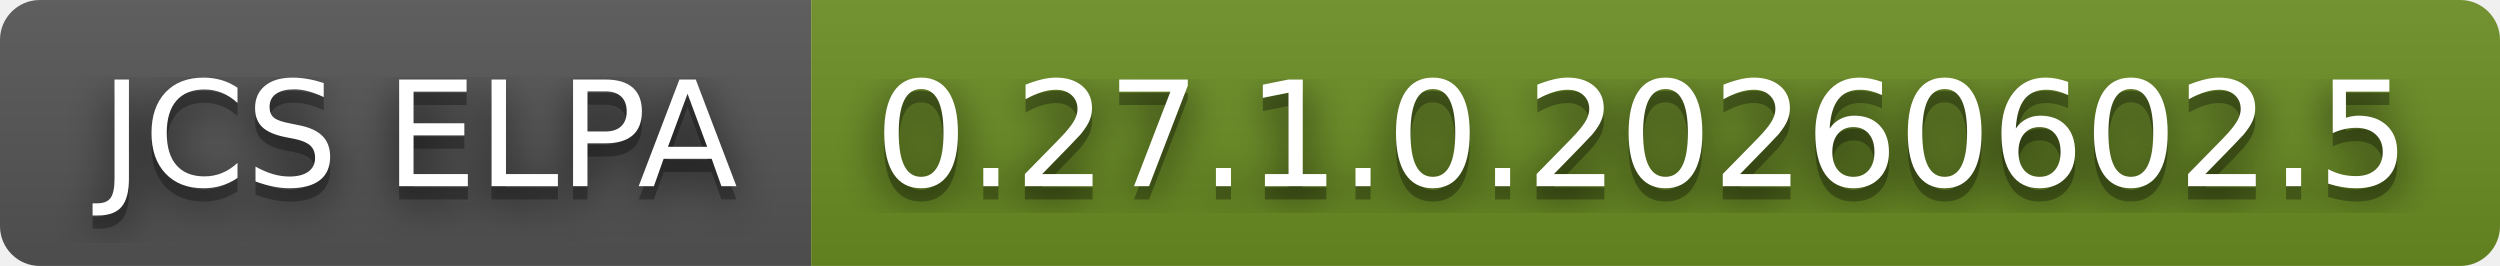
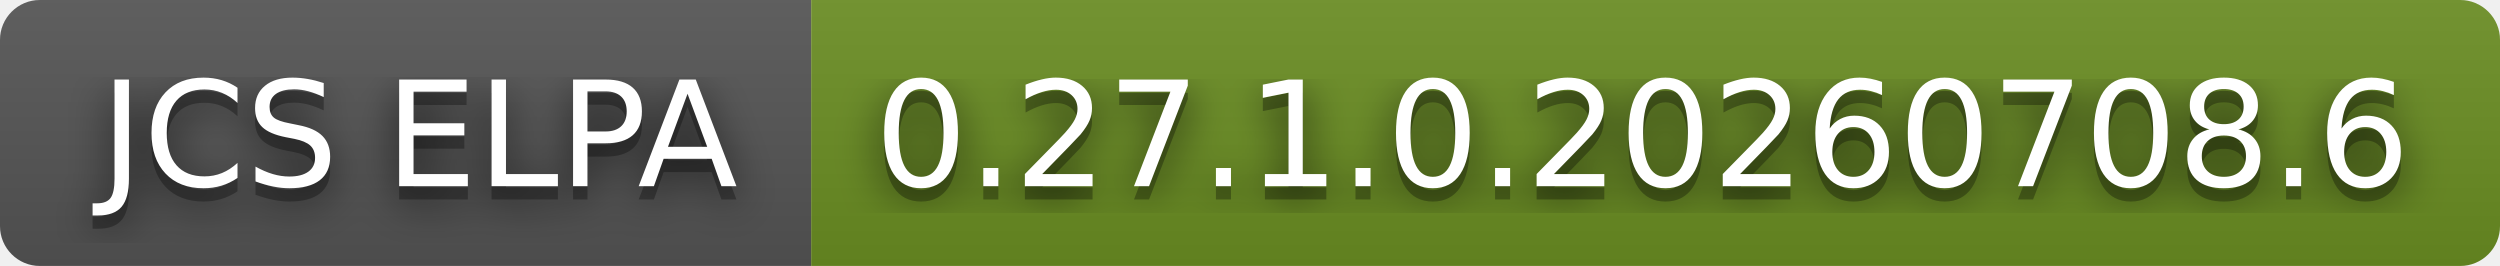
- <svg xmlns="http://www.w3.org/2000/svg" width="188" height="20" role="img" aria-label="JCS ELPA: 0.27.1.0.20260602.5">
+ <svg xmlns="http://www.w3.org/2000/svg" width="188" height="20" role="img" aria-label="JCS ELPA: 0.27.1.0.20260708.6">
  <filter id="blur">
    <feGaussianBlur stdDeviation="16" />
  </filter>
  <linearGradient id="s" x2="0" y2="100%">
    <stop offset="0" stop-color="#bbb" stop-opacity=".1" />
    <stop offset="1" stop-opacity=".1" />
  </linearGradient>
  <clipPath id="r">
    <rect width="188" height="20" rx="3" />
  </clipPath>
  <g clip-path="url(#r)">
    <rect width="61" height="20" fill="#555" />
    <rect x="61" width="127" height="20" fill="#6b8e23" />
    <rect width="188" height="20" fill="url(#s)" />
  </g>
  <g fill="#fff" text-anchor="middle" font-family="Verdana,Geneva,DejaVu Sans,sans-serif" text-rendering="geometricPrecision" font-size="110">
    <g transform="scale(.1)">
      <g aria-hidden="true" fill="#010101">
        <text x="315" y="150" fill-opacity=".8" filter="url(#blur)" textLength="510">JCS ELPA</text>
        <text x="315" y="150" fill-opacity=".3" textLength="510">JCS ELPA</text>
      </g>
      <text x="315" y="140" textLength="510">JCS ELPA</text>
    </g>
    <g transform="scale(.1)">
      <g aria-hidden="true" fill="#010101">
-         <text x="1235" y="150" fill-opacity=".8" filter="url(#blur)" textLength="1170">0.27.1.0.20260602.5</text>
-         <text x="1235" y="150" fill-opacity=".3" textLength="1170">0.27.1.0.20260602.5</text>
+         <text x="1235" y="150" fill-opacity=".8" filter="url(#blur)" textLength="1170">0.27.1.0.20260708.6</text>
+         <text x="1235" y="150" fill-opacity=".3" textLength="1170">0.27.1.0.20260708.6</text>
      </g>
-       <text x="1235" y="140" textLength="1170">0.27.1.0.20260602.5</text>
+       <text x="1235" y="140" textLength="1170">0.27.1.0.20260708.6</text>
    </g>
  </g>
</svg>
